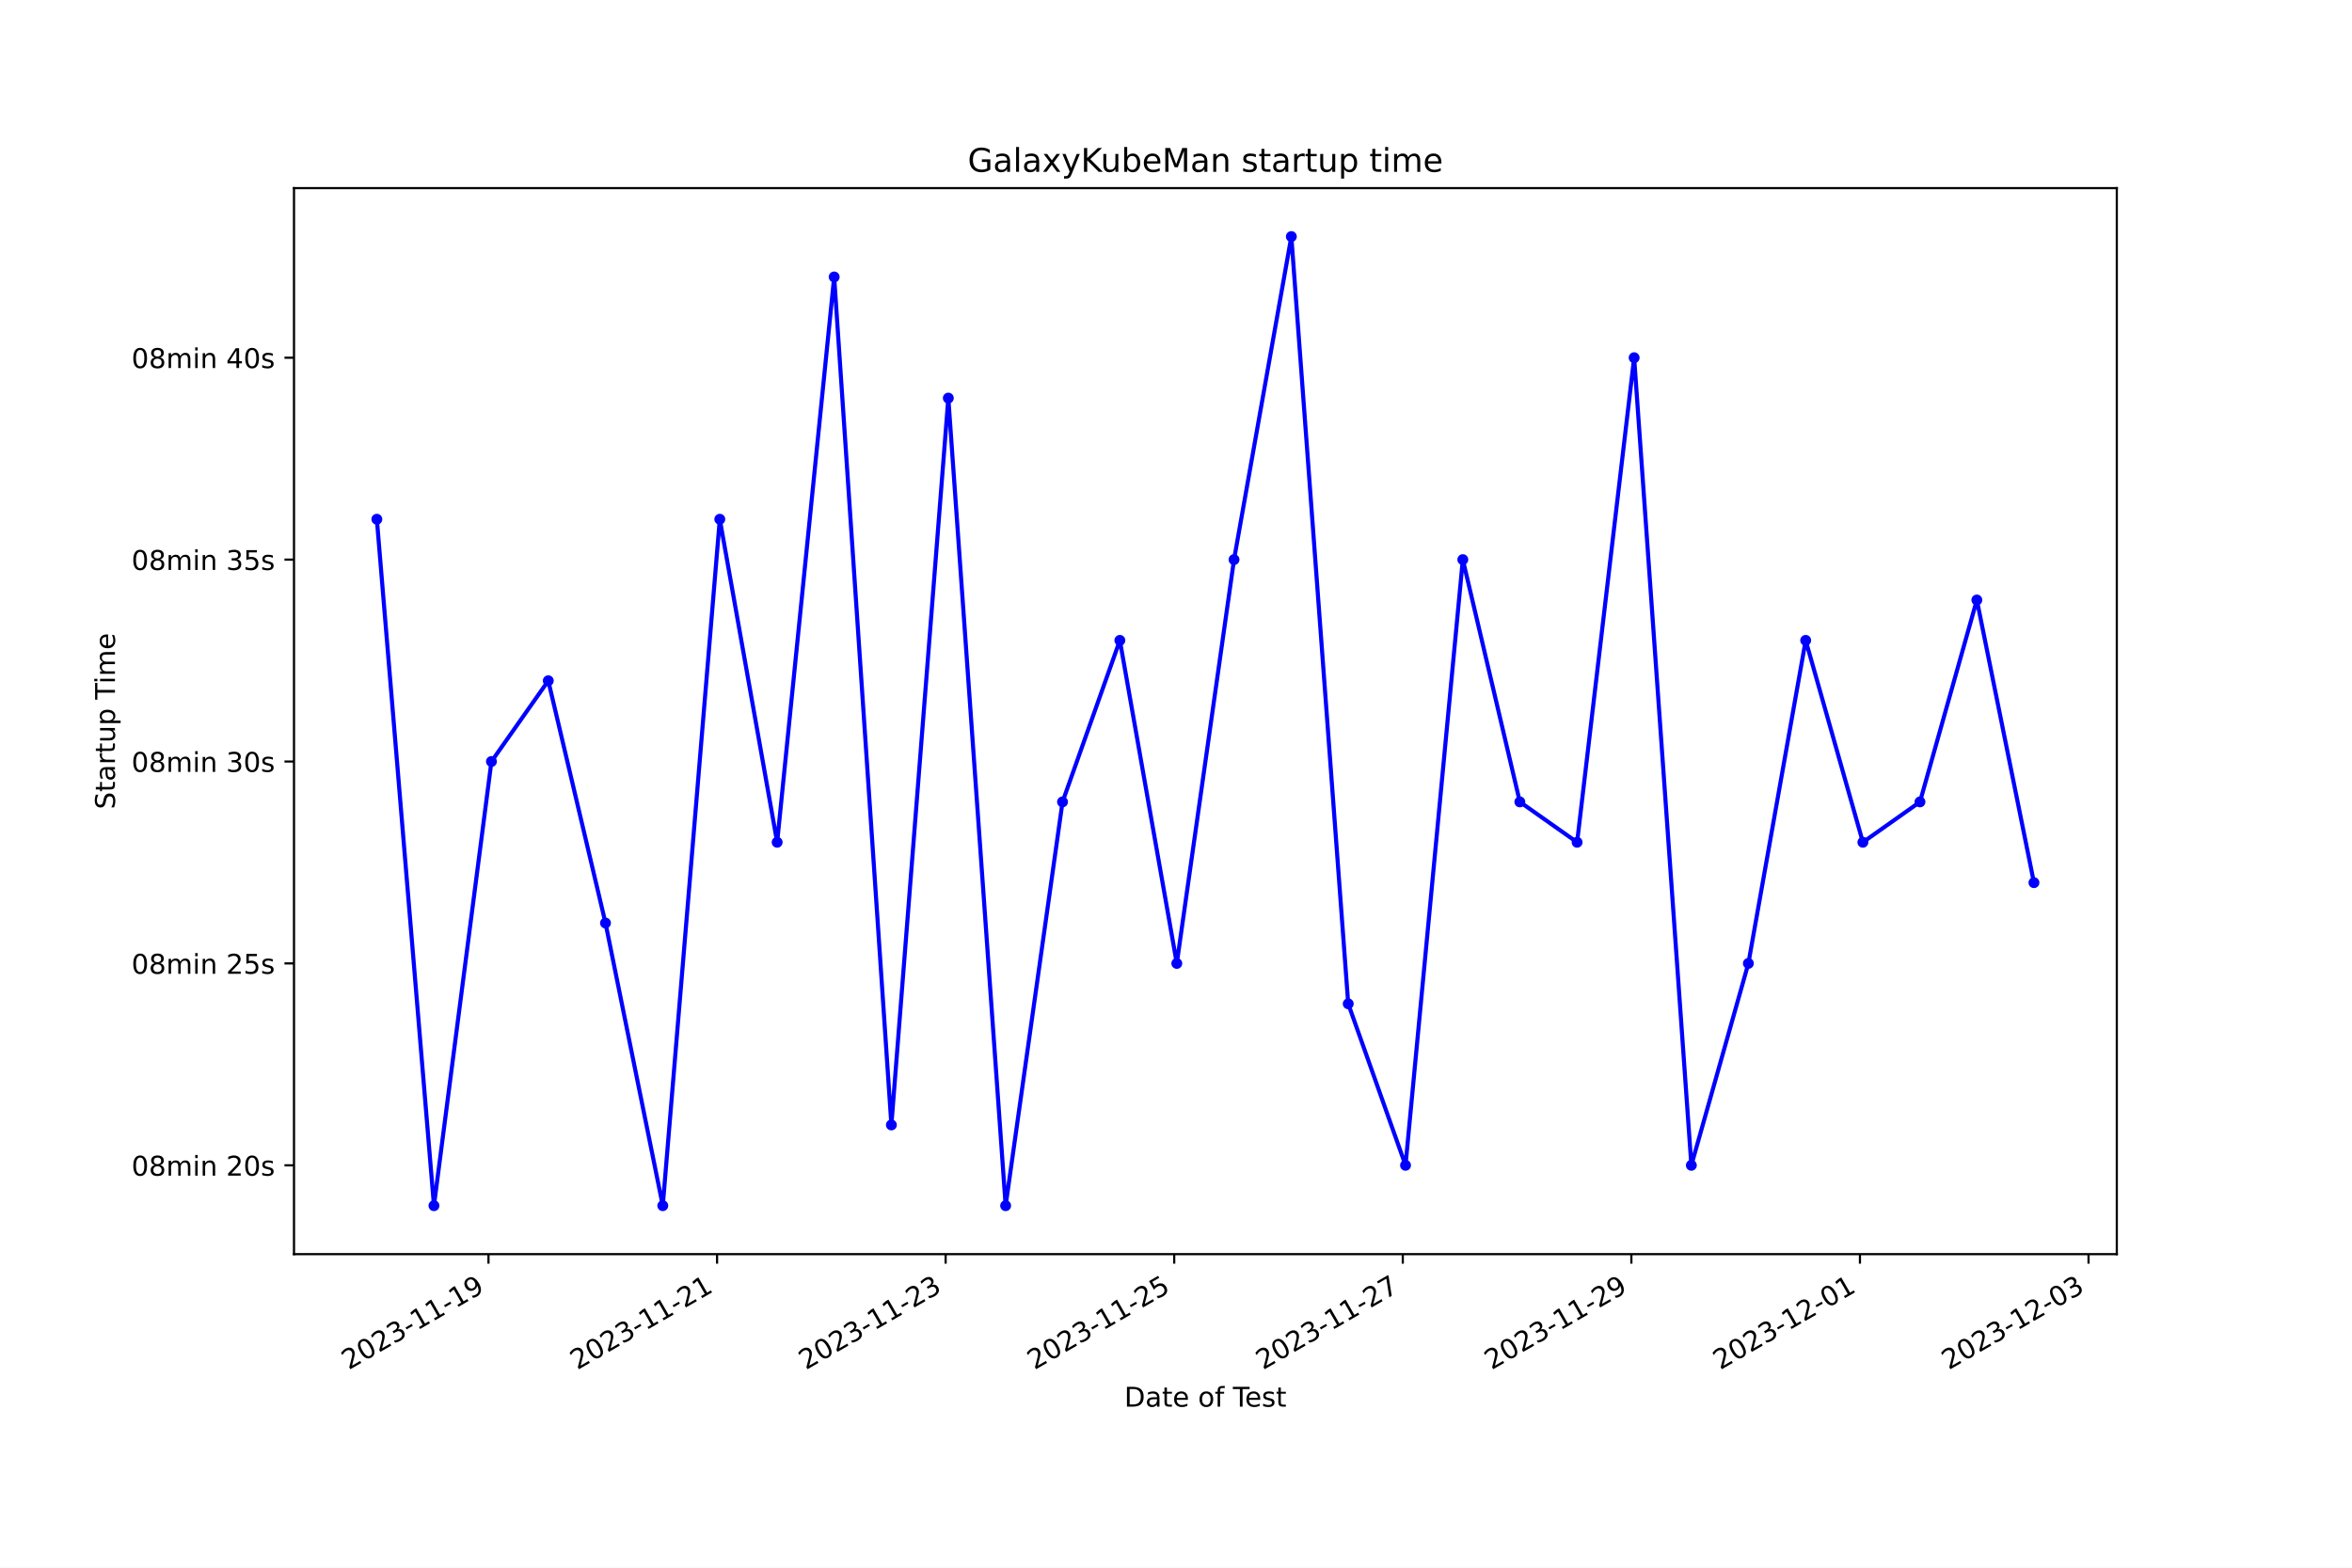
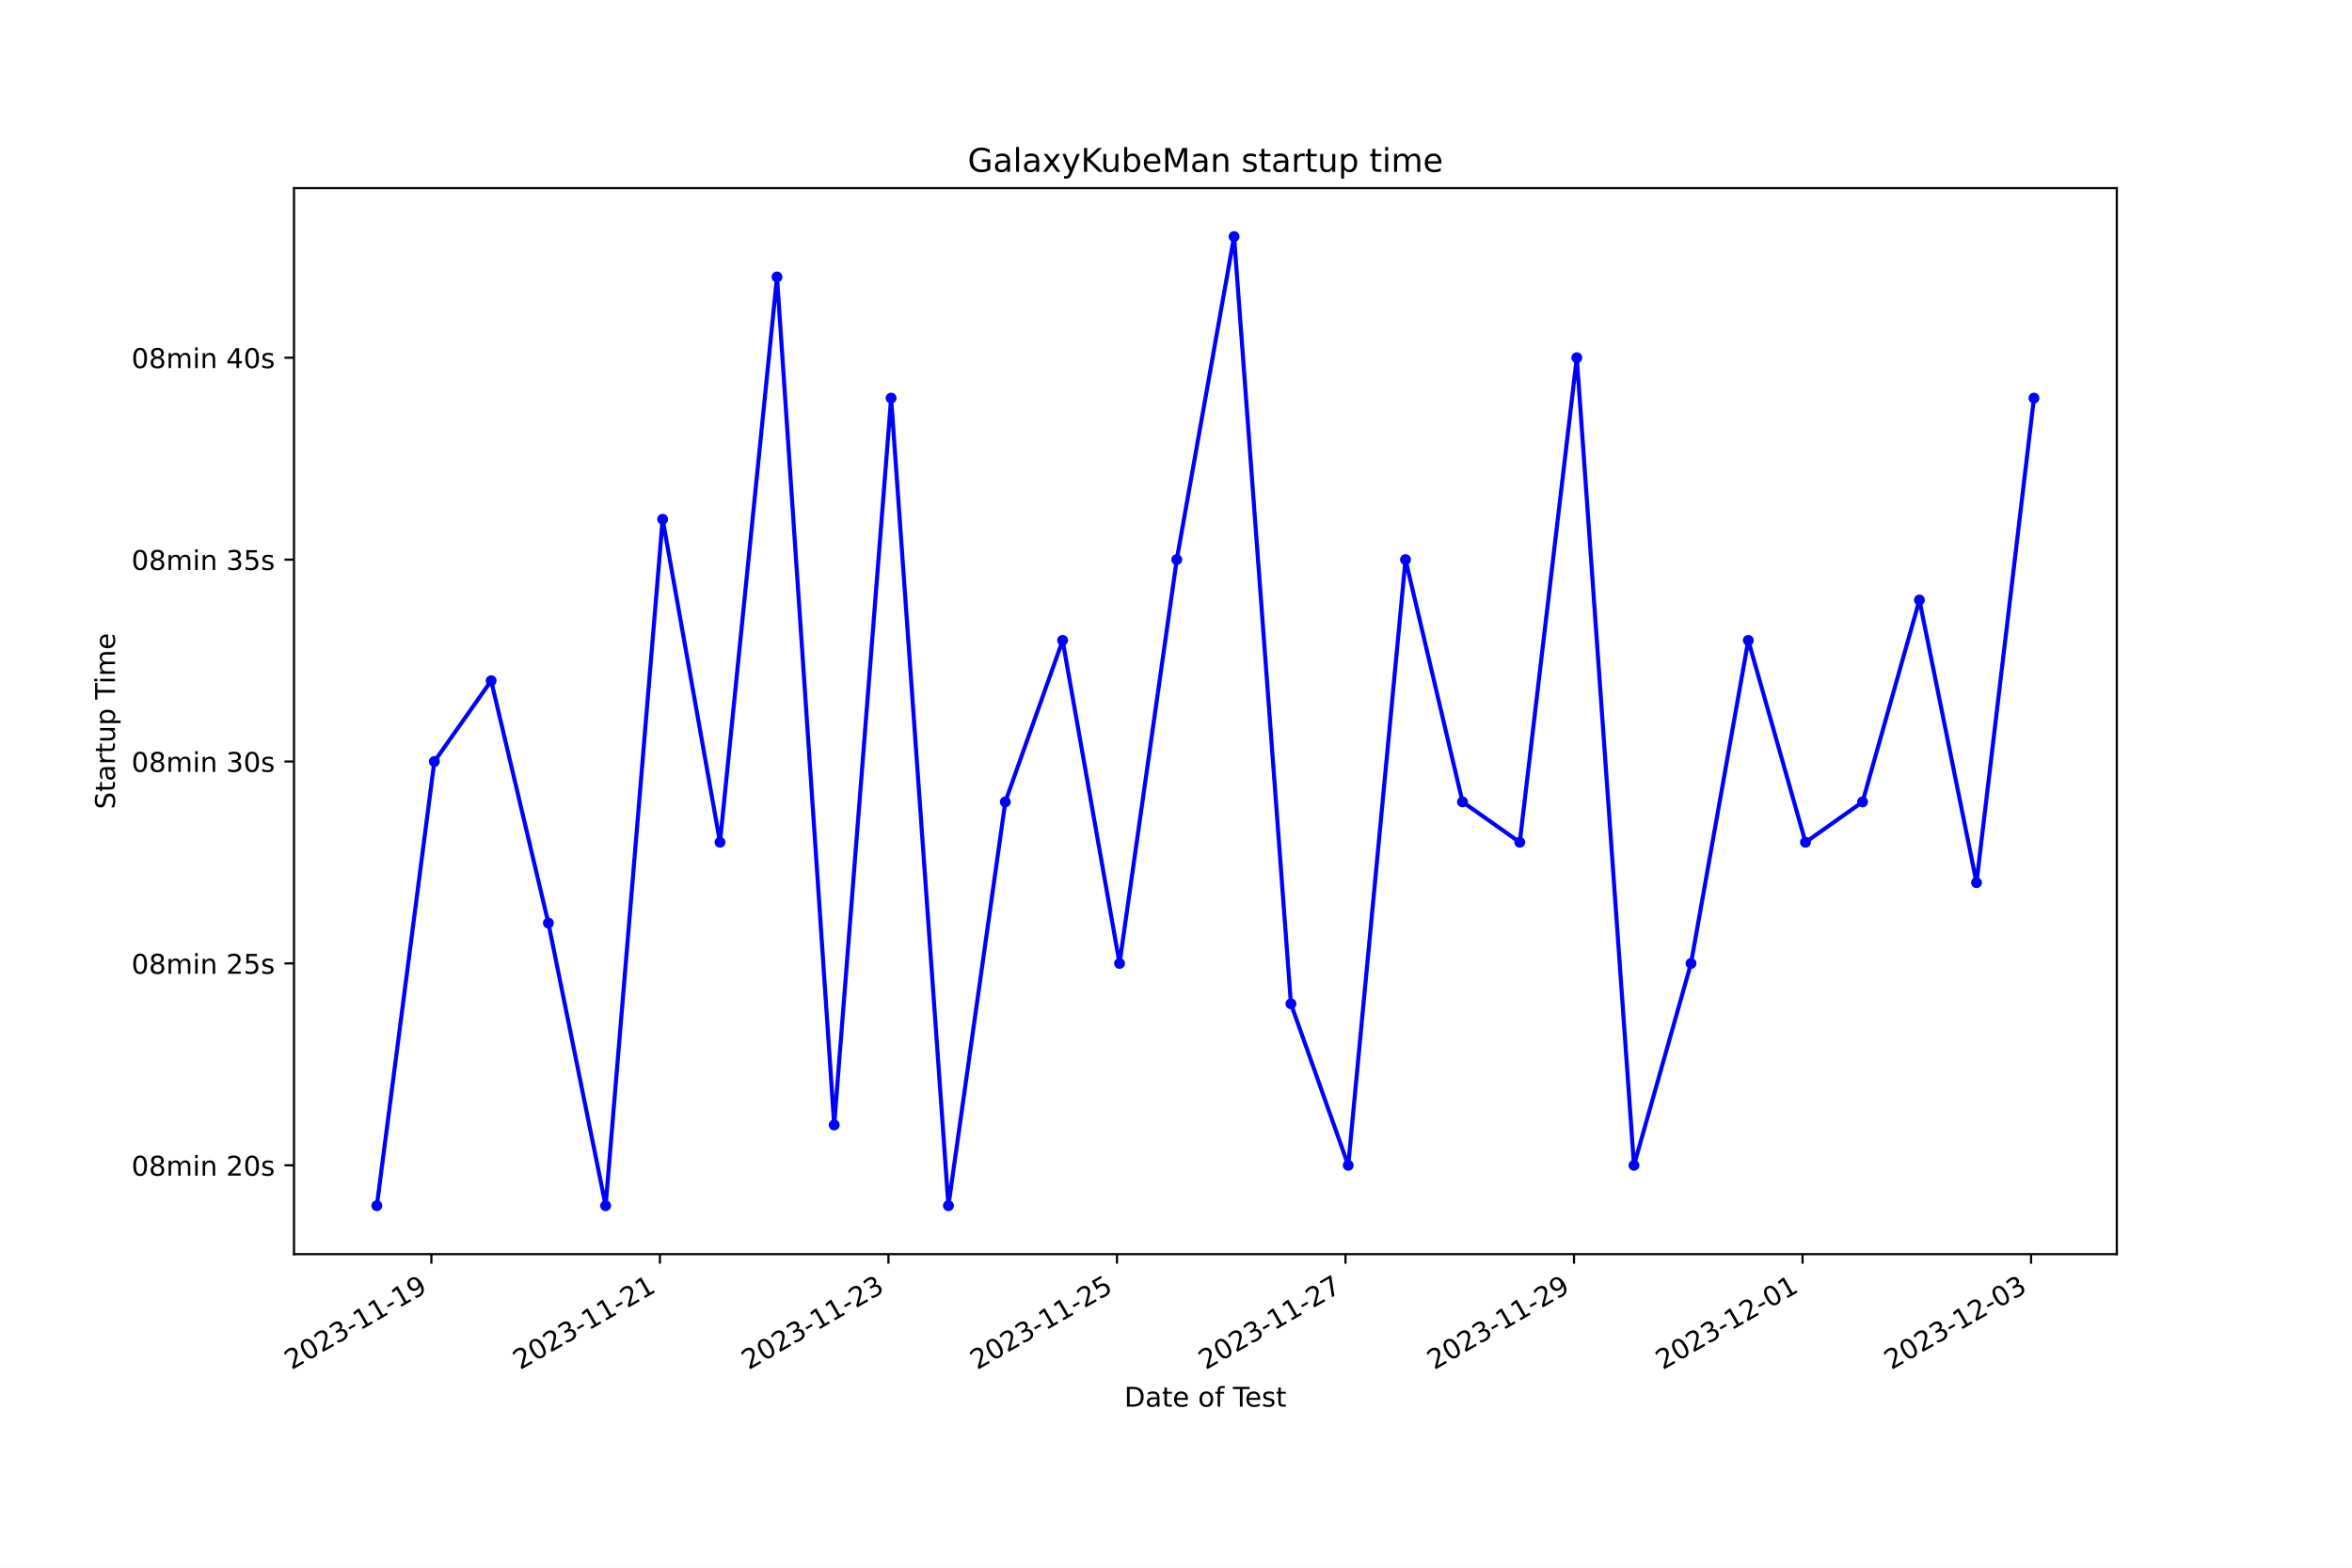
<svg xmlns="http://www.w3.org/2000/svg" xmlns:xlink="http://www.w3.org/1999/xlink" width="864pt" height="576pt" viewBox="0 0 864 576" version="1.1">
  <defs>
    <style type="text/css">*{stroke-linejoin: round; stroke-linecap: butt}</style>
  </defs>
  <g id="figure_1">
    <g id="patch_1">
      <path d="M 0 576  L 864 576  L 864 0  L 0 0  z " style="fill: #ffffff" />
    </g>
    <g id="axes_1">
      <g id="patch_2">
        <path d="M 108 460.8  L 777.6 460.8  L 777.6 69.12  L 108 69.12  z " style="fill: #ffffff" />
      </g>
      <g id="matplotlib.axis_1">
        <g id="xtick_1">
          <g id="line2d_1">
            <defs>
-               <path id="m1c36abc8be" d="M 0 0  L 0 3.5  " style="stroke: #000000; stroke-width: 0.8" />
+               <path id="md14a2c8a5a" d="M 0 0  L 0 3.5  " style="stroke: #000000; stroke-width: 0.8" />
            </defs>
            <g>
-               <use xlink:href="#m1c36abc8be" x="179.442" y="460.8" style="stroke: #000000; stroke-width: 0.8" />
+               <use xlink:href="#md14a2c8a5a" x="158.464" y="460.8" style="stroke: #000000; stroke-width: 0.8" />
            </g>
          </g>
          <g id="text_1">
-             <g transform="translate(128.073 503.4383) rotate(-30) scale(0.1 -0.1)">
+             <g transform="translate(107.0943 503.4383) rotate(-30) scale(0.1 -0.1)">
              <defs>
                <path id="DejaVuSans-32" d="M 1228 531  L 3431 531  L 3431 0  L 469 0  L 469 531  Q 828 903 1448 1529  Q 2069 2156 2228 2338  Q 2531 2678 2651 2914  Q 2772 3150 2772 3378  Q 2772 3750 2511 3984  Q 2250 4219 1831 4219  Q 1534 4219 1204 4116  Q 875 4013 500 3803  L 500 4441  Q 881 4594 1212 4672  Q 1544 4750 1819 4750  Q 2544 4750 2975 4387  Q 3406 4025 3406 3419  Q 3406 3131 3298 2873  Q 3191 2616 2906 2266  Q 2828 2175 2409 1742  Q 1991 1309 1228 531  z " transform="scale(0.015625)" />
                <path id="DejaVuSans-30" d="M 2034 4250  Q 1547 4250 1301 3770  Q 1056 3291 1056 2328  Q 1056 1369 1301 889  Q 1547 409 2034 409  Q 2525 409 2770 889  Q 3016 1369 3016 2328  Q 3016 3291 2770 3770  Q 2525 4250 2034 4250  z M 2034 4750  Q 2819 4750 3233 4129  Q 3647 3509 3647 2328  Q 3647 1150 3233 529  Q 2819 -91 2034 -91  Q 1250 -91 836 529  Q 422 1150 422 2328  Q 422 3509 836 4129  Q 1250 4750 2034 4750  z " transform="scale(0.015625)" />
                <path id="DejaVuSans-33" d="M 2597 2516  Q 3050 2419 3304 2112  Q 3559 1806 3559 1356  Q 3559 666 3084 287  Q 2609 -91 1734 -91  Q 1441 -91 1130 -33  Q 819 25 488 141  L 488 750  Q 750 597 1062 519  Q 1375 441 1716 441  Q 2309 441 2620 675  Q 2931 909 2931 1356  Q 2931 1769 2642 2001  Q 2353 2234 1838 2234  L 1294 2234  L 1294 2753  L 1863 2753  Q 2328 2753 2575 2939  Q 2822 3125 2822 3475  Q 2822 3834 2567 4026  Q 2313 4219 1838 4219  Q 1578 4219 1281 4162  Q 984 4106 628 3988  L 628 4550  Q 988 4650 1302 4700  Q 1616 4750 1894 4750  Q 2613 4750 3031 4423  Q 3450 4097 3450 3541  Q 3450 3153 3228 2886  Q 3006 2619 2597 2516  z " transform="scale(0.015625)" />
                <path id="DejaVuSans-2d" d="M 313 2009  L 1997 2009  L 1997 1497  L 313 1497  L 313 2009  z " transform="scale(0.015625)" />
                <path id="DejaVuSans-31" d="M 794 531  L 1825 531  L 1825 4091  L 703 3866  L 703 4441  L 1819 4666  L 2450 4666  L 2450 531  L 3481 531  L 3481 0  L 794 0  L 794 531  z " transform="scale(0.015625)" />
                <path id="DejaVuSans-39" d="M 703 97  L 703 672  Q 941 559 1184 500  Q 1428 441 1663 441  Q 2288 441 2617 861  Q 2947 1281 2994 2138  Q 2813 1869 2534 1725  Q 2256 1581 1919 1581  Q 1219 1581 811 2004  Q 403 2428 403 3163  Q 403 3881 828 4315  Q 1253 4750 1959 4750  Q 2769 4750 3195 4129  Q 3622 3509 3622 2328  Q 3622 1225 3098 567  Q 2575 -91 1691 -91  Q 1453 -91 1209 -44  Q 966 3 703 97  z M 1959 2075  Q 2384 2075 2632 2365  Q 2881 2656 2881 3163  Q 2881 3666 2632 3958  Q 2384 4250 1959 4250  Q 1534 4250 1286 3958  Q 1038 3666 1038 3163  Q 1038 2656 1286 2365  Q 1534 2075 1959 2075  z " transform="scale(0.015625)" />
              </defs>
              <use xlink:href="#DejaVuSans-32" />
              <use xlink:href="#DejaVuSans-30" x="63.623" />
              <use xlink:href="#DejaVuSans-32" x="127.246" />
              <use xlink:href="#DejaVuSans-33" x="190.869" />
              <use xlink:href="#DejaVuSans-2d" x="254.492" />
              <use xlink:href="#DejaVuSans-31" x="290.576" />
              <use xlink:href="#DejaVuSans-31" x="354.199" />
              <use xlink:href="#DejaVuSans-2d" x="417.822" />
              <use xlink:href="#DejaVuSans-31" x="453.906" />
              <use xlink:href="#DejaVuSans-39" x="517.529" />
            </g>
          </g>
        </g>
        <g id="xtick_2">
          <g id="line2d_2">
            <g>
-               <use xlink:href="#m1c36abc8be" x="263.41" y="460.8" style="stroke: #000000; stroke-width: 0.8" />
+               <use xlink:href="#md14a2c8a5a" x="242.413" y="460.8" style="stroke: #000000; stroke-width: 0.8" />
            </g>
          </g>
          <g id="text_2">
-             <g transform="translate(212.0404 503.4383) rotate(-30) scale(0.1 -0.1)">
+             <g transform="translate(191.0437 503.4383) rotate(-30) scale(0.1 -0.1)">
              <use xlink:href="#DejaVuSans-32" />
              <use xlink:href="#DejaVuSans-30" x="63.623" />
              <use xlink:href="#DejaVuSans-32" x="127.246" />
              <use xlink:href="#DejaVuSans-33" x="190.869" />
              <use xlink:href="#DejaVuSans-2d" x="254.492" />
              <use xlink:href="#DejaVuSans-31" x="290.576" />
              <use xlink:href="#DejaVuSans-31" x="354.199" />
              <use xlink:href="#DejaVuSans-2d" x="417.822" />
              <use xlink:href="#DejaVuSans-32" x="453.906" />
              <use xlink:href="#DejaVuSans-31" x="517.529" />
            </g>
          </g>
        </g>
        <g id="xtick_3">
          <g id="line2d_3">
            <g>
-               <use xlink:href="#m1c36abc8be" x="347.377" y="460.8" style="stroke: #000000; stroke-width: 0.8" />
+               <use xlink:href="#md14a2c8a5a" x="326.363" y="460.8" style="stroke: #000000; stroke-width: 0.8" />
            </g>
          </g>
          <g id="text_3">
-             <g transform="translate(296.0079 503.4383) rotate(-30) scale(0.1 -0.1)">
+             <g transform="translate(274.9932 503.4383) rotate(-30) scale(0.1 -0.1)">
              <use xlink:href="#DejaVuSans-32" />
              <use xlink:href="#DejaVuSans-30" x="63.623" />
              <use xlink:href="#DejaVuSans-32" x="127.246" />
              <use xlink:href="#DejaVuSans-33" x="190.869" />
              <use xlink:href="#DejaVuSans-2d" x="254.492" />
              <use xlink:href="#DejaVuSans-31" x="290.576" />
              <use xlink:href="#DejaVuSans-31" x="354.199" />
              <use xlink:href="#DejaVuSans-2d" x="417.822" />
              <use xlink:href="#DejaVuSans-32" x="453.906" />
              <use xlink:href="#DejaVuSans-33" x="517.529" />
            </g>
          </g>
        </g>
        <g id="xtick_4">
          <g id="line2d_4">
            <g>
-               <use xlink:href="#m1c36abc8be" x="431.345" y="460.8" style="stroke: #000000; stroke-width: 0.8" />
+               <use xlink:href="#md14a2c8a5a" x="410.312" y="460.8" style="stroke: #000000; stroke-width: 0.8" />
            </g>
          </g>
          <g id="text_4">
-             <g transform="translate(379.9754 503.4383) rotate(-30) scale(0.1 -0.1)">
+             <g transform="translate(358.9426 503.4383) rotate(-30) scale(0.1 -0.1)">
              <defs>
                <path id="DejaVuSans-35" d="M 691 4666  L 3169 4666  L 3169 4134  L 1269 4134  L 1269 2991  Q 1406 3038 1543 3061  Q 1681 3084 1819 3084  Q 2600 3084 3056 2656  Q 3513 2228 3513 1497  Q 3513 744 3044 326  Q 2575 -91 1722 -91  Q 1428 -91 1123 -41  Q 819 9 494 109  L 494 744  Q 775 591 1075 516  Q 1375 441 1709 441  Q 2250 441 2565 725  Q 2881 1009 2881 1497  Q 2881 1984 2565 2268  Q 2250 2553 1709 2553  Q 1456 2553 1204 2497  Q 953 2441 691 2322  L 691 4666  z " transform="scale(0.015625)" />
              </defs>
              <use xlink:href="#DejaVuSans-32" />
              <use xlink:href="#DejaVuSans-30" x="63.623" />
              <use xlink:href="#DejaVuSans-32" x="127.246" />
              <use xlink:href="#DejaVuSans-33" x="190.869" />
              <use xlink:href="#DejaVuSans-2d" x="254.492" />
              <use xlink:href="#DejaVuSans-31" x="290.576" />
              <use xlink:href="#DejaVuSans-31" x="354.199" />
              <use xlink:href="#DejaVuSans-2d" x="417.822" />
              <use xlink:href="#DejaVuSans-32" x="453.906" />
              <use xlink:href="#DejaVuSans-35" x="517.529" />
            </g>
          </g>
        </g>
        <g id="xtick_5">
          <g id="line2d_5">
            <g>
-               <use xlink:href="#m1c36abc8be" x="515.312" y="460.8" style="stroke: #000000; stroke-width: 0.8" />
+               <use xlink:href="#md14a2c8a5a" x="494.262" y="460.8" style="stroke: #000000; stroke-width: 0.8" />
            </g>
          </g>
          <g id="text_5">
-             <g transform="translate(463.9429 503.4383) rotate(-30) scale(0.1 -0.1)">
+             <g transform="translate(442.8921 503.4383) rotate(-30) scale(0.1 -0.1)">
              <defs>
                <path id="DejaVuSans-37" d="M 525 4666  L 3525 4666  L 3525 4397  L 1831 0  L 1172 0  L 2766 4134  L 525 4134  L 525 4666  z " transform="scale(0.015625)" />
              </defs>
              <use xlink:href="#DejaVuSans-32" />
              <use xlink:href="#DejaVuSans-30" x="63.623" />
              <use xlink:href="#DejaVuSans-32" x="127.246" />
              <use xlink:href="#DejaVuSans-33" x="190.869" />
              <use xlink:href="#DejaVuSans-2d" x="254.492" />
              <use xlink:href="#DejaVuSans-31" x="290.576" />
              <use xlink:href="#DejaVuSans-31" x="354.199" />
              <use xlink:href="#DejaVuSans-2d" x="417.822" />
              <use xlink:href="#DejaVuSans-32" x="453.906" />
              <use xlink:href="#DejaVuSans-37" x="517.529" />
            </g>
          </g>
        </g>
        <g id="xtick_6">
          <g id="line2d_6">
            <g>
-               <use xlink:href="#m1c36abc8be" x="599.28" y="460.8" style="stroke: #000000; stroke-width: 0.8" />
+               <use xlink:href="#md14a2c8a5a" x="578.211" y="460.8" style="stroke: #000000; stroke-width: 0.8" />
            </g>
          </g>
          <g id="text_6">
-             <g transform="translate(547.9104 503.4383) rotate(-30) scale(0.1 -0.1)">
+             <g transform="translate(526.8415 503.4383) rotate(-30) scale(0.1 -0.1)">
              <use xlink:href="#DejaVuSans-32" />
              <use xlink:href="#DejaVuSans-30" x="63.623" />
              <use xlink:href="#DejaVuSans-32" x="127.246" />
              <use xlink:href="#DejaVuSans-33" x="190.869" />
              <use xlink:href="#DejaVuSans-2d" x="254.492" />
              <use xlink:href="#DejaVuSans-31" x="290.576" />
              <use xlink:href="#DejaVuSans-31" x="354.199" />
              <use xlink:href="#DejaVuSans-2d" x="417.822" />
              <use xlink:href="#DejaVuSans-32" x="453.906" />
              <use xlink:href="#DejaVuSans-39" x="517.529" />
            </g>
          </g>
        </g>
        <g id="xtick_7">
          <g id="line2d_7">
            <g>
-               <use xlink:href="#m1c36abc8be" x="683.247" y="460.8" style="stroke: #000000; stroke-width: 0.8" />
+               <use xlink:href="#md14a2c8a5a" x="662.16" y="460.8" style="stroke: #000000; stroke-width: 0.8" />
            </g>
          </g>
          <g id="text_7">
-             <g transform="translate(631.8778 503.4383) rotate(-30) scale(0.1 -0.1)">
+             <g transform="translate(610.791 503.4383) rotate(-30) scale(0.1 -0.1)">
              <use xlink:href="#DejaVuSans-32" />
              <use xlink:href="#DejaVuSans-30" x="63.623" />
              <use xlink:href="#DejaVuSans-32" x="127.246" />
              <use xlink:href="#DejaVuSans-33" x="190.869" />
              <use xlink:href="#DejaVuSans-2d" x="254.492" />
              <use xlink:href="#DejaVuSans-31" x="290.576" />
              <use xlink:href="#DejaVuSans-32" x="354.199" />
              <use xlink:href="#DejaVuSans-2d" x="417.822" />
              <use xlink:href="#DejaVuSans-30" x="453.906" />
              <use xlink:href="#DejaVuSans-31" x="517.529" />
            </g>
          </g>
        </g>
        <g id="xtick_8">
          <g id="line2d_8">
            <g>
-               <use xlink:href="#m1c36abc8be" x="767.215" y="460.8" style="stroke: #000000; stroke-width: 0.8" />
+               <use xlink:href="#md14a2c8a5a" x="746.11" y="460.8" style="stroke: #000000; stroke-width: 0.8" />
            </g>
          </g>
          <g id="text_8">
-             <g transform="translate(715.8453 503.4383) rotate(-30) scale(0.1 -0.1)">
+             <g transform="translate(694.7404 503.4383) rotate(-30) scale(0.1 -0.1)">
              <use xlink:href="#DejaVuSans-32" />
              <use xlink:href="#DejaVuSans-30" x="63.623" />
              <use xlink:href="#DejaVuSans-32" x="127.246" />
              <use xlink:href="#DejaVuSans-33" x="190.869" />
              <use xlink:href="#DejaVuSans-2d" x="254.492" />
              <use xlink:href="#DejaVuSans-31" x="290.576" />
              <use xlink:href="#DejaVuSans-32" x="354.199" />
              <use xlink:href="#DejaVuSans-2d" x="417.822" />
              <use xlink:href="#DejaVuSans-30" x="453.906" />
              <use xlink:href="#DejaVuSans-33" x="517.529" />
            </g>
          </g>
        </g>
        <g id="text_9">
          <g transform="translate(413.0063 516.8378) scale(0.1 -0.1)">
            <defs>
              <path id="DejaVuSans-44" d="M 1259 4147  L 1259 519  L 2022 519  Q 2988 519 3436 956  Q 3884 1394 3884 2338  Q 3884 3275 3436 3711  Q 2988 4147 2022 4147  L 1259 4147  z M 628 4666  L 1925 4666  Q 3281 4666 3915 4102  Q 4550 3538 4550 2338  Q 4550 1131 3912 565  Q 3275 0 1925 0  L 628 0  L 628 4666  z " transform="scale(0.015625)" />
              <path id="DejaVuSans-61" d="M 2194 1759  Q 1497 1759 1228 1600  Q 959 1441 959 1056  Q 959 750 1161 570  Q 1363 391 1709 391  Q 2188 391 2477 730  Q 2766 1069 2766 1631  L 2766 1759  L 2194 1759  z M 3341 1997  L 3341 0  L 2766 0  L 2766 531  Q 2569 213 2275 61  Q 1981 -91 1556 -91  Q 1019 -91 701 211  Q 384 513 384 1019  Q 384 1609 779 1909  Q 1175 2209 1959 2209  L 2766 2209  L 2766 2266  Q 2766 2663 2505 2880  Q 2244 3097 1772 3097  Q 1472 3097 1187 3025  Q 903 2953 641 2809  L 641 3341  Q 956 3463 1253 3523  Q 1550 3584 1831 3584  Q 2591 3584 2966 3190  Q 3341 2797 3341 1997  z " transform="scale(0.015625)" />
              <path id="DejaVuSans-74" d="M 1172 4494  L 1172 3500  L 2356 3500  L 2356 3053  L 1172 3053  L 1172 1153  Q 1172 725 1289 603  Q 1406 481 1766 481  L 2356 481  L 2356 0  L 1766 0  Q 1100 0 847 248  Q 594 497 594 1153  L 594 3053  L 172 3053  L 172 3500  L 594 3500  L 594 4494  L 1172 4494  z " transform="scale(0.015625)" />
              <path id="DejaVuSans-65" d="M 3597 1894  L 3597 1613  L 953 1613  Q 991 1019 1311 708  Q 1631 397 2203 397  Q 2534 397 2845 478  Q 3156 559 3463 722  L 3463 178  Q 3153 47 2828 -22  Q 2503 -91 2169 -91  Q 1331 -91 842 396  Q 353 884 353 1716  Q 353 2575 817 3079  Q 1281 3584 2069 3584  Q 2775 3584 3186 3129  Q 3597 2675 3597 1894  z M 3022 2063  Q 3016 2534 2758 2815  Q 2500 3097 2075 3097  Q 1594 3097 1305 2825  Q 1016 2553 972 2059  L 3022 2063  z " transform="scale(0.015625)" />
              <path id="DejaVuSans-20" transform="scale(0.015625)" />
              <path id="DejaVuSans-6f" d="M 1959 3097  Q 1497 3097 1228 2736  Q 959 2375 959 1747  Q 959 1119 1226 758  Q 1494 397 1959 397  Q 2419 397 2687 759  Q 2956 1122 2956 1747  Q 2956 2369 2687 2733  Q 2419 3097 1959 3097  z M 1959 3584  Q 2709 3584 3137 3096  Q 3566 2609 3566 1747  Q 3566 888 3137 398  Q 2709 -91 1959 -91  Q 1206 -91 779 398  Q 353 888 353 1747  Q 353 2609 779 3096  Q 1206 3584 1959 3584  z " transform="scale(0.015625)" />
              <path id="DejaVuSans-66" d="M 2375 4863  L 2375 4384  L 1825 4384  Q 1516 4384 1395 4259  Q 1275 4134 1275 3809  L 1275 3500  L 2222 3500  L 2222 3053  L 1275 3053  L 1275 0  L 697 0  L 697 3053  L 147 3053  L 147 3500  L 697 3500  L 697 3744  Q 697 4328 969 4595  Q 1241 4863 1831 4863  L 2375 4863  z " transform="scale(0.015625)" />
              <path id="DejaVuSans-54" d="M -19 4666  L 3928 4666  L 3928 4134  L 2272 4134  L 2272 0  L 1638 0  L 1638 4134  L -19 4134  L -19 4666  z " transform="scale(0.015625)" />
              <path id="DejaVuSans-73" d="M 2834 3397  L 2834 2853  Q 2591 2978 2328 3040  Q 2066 3103 1784 3103  Q 1356 3103 1142 2972  Q 928 2841 928 2578  Q 928 2378 1081 2264  Q 1234 2150 1697 2047  L 1894 2003  Q 2506 1872 2764 1633  Q 3022 1394 3022 966  Q 3022 478 2636 193  Q 2250 -91 1575 -91  Q 1294 -91 989 -36  Q 684 19 347 128  L 347 722  Q 666 556 975 473  Q 1284 391 1588 391  Q 1994 391 2212 530  Q 2431 669 2431 922  Q 2431 1156 2273 1281  Q 2116 1406 1581 1522  L 1381 1569  Q 847 1681 609 1914  Q 372 2147 372 2553  Q 372 3047 722 3315  Q 1072 3584 1716 3584  Q 2034 3584 2315 3537  Q 2597 3491 2834 3397  z " transform="scale(0.015625)" />
            </defs>
            <use xlink:href="#DejaVuSans-44" />
            <use xlink:href="#DejaVuSans-61" x="77.002" />
            <use xlink:href="#DejaVuSans-74" x="138.281" />
            <use xlink:href="#DejaVuSans-65" x="177.49" />
            <use xlink:href="#DejaVuSans-20" x="239.014" />
            <use xlink:href="#DejaVuSans-6f" x="270.801" />
            <use xlink:href="#DejaVuSans-66" x="331.982" />
            <use xlink:href="#DejaVuSans-20" x="367.188" />
            <use xlink:href="#DejaVuSans-54" x="398.975" />
            <use xlink:href="#DejaVuSans-65" x="443.059" />
            <use xlink:href="#DejaVuSans-73" x="504.582" />
            <use xlink:href="#DejaVuSans-74" x="556.682" />
          </g>
        </g>
      </g>
      <g id="matplotlib.axis_2">
        <g id="ytick_1">
          <g id="line2d_9">
            <defs>
-               <path id="m9e7f55a0f9" d="M 0 0  L -3.5 0  " style="stroke: #000000; stroke-width: 0.8" />
+               <path id="m2c3b2ec488" d="M 0 0  L -3.5 0  " style="stroke: #000000; stroke-width: 0.8" />
            </defs>
            <g>
-               <use xlink:href="#m9e7f55a0f9" x="108" y="428.16" style="stroke: #000000; stroke-width: 0.8" />
+               <use xlink:href="#m2c3b2ec488" x="108" y="428.16" style="stroke: #000000; stroke-width: 0.8" />
            </g>
          </g>
          <g id="text_10">
            <g transform="translate(48.30625 431.9592) scale(0.1 -0.1)">
              <defs>
                <path id="DejaVuSans-38" d="M 2034 2216  Q 1584 2216 1326 1975  Q 1069 1734 1069 1313  Q 1069 891 1326 650  Q 1584 409 2034 409  Q 2484 409 2743 651  Q 3003 894 3003 1313  Q 3003 1734 2745 1975  Q 2488 2216 2034 2216  z M 1403 2484  Q 997 2584 770 2862  Q 544 3141 544 3541  Q 544 4100 942 4425  Q 1341 4750 2034 4750  Q 2731 4750 3128 4425  Q 3525 4100 3525 3541  Q 3525 3141 3298 2862  Q 3072 2584 2669 2484  Q 3125 2378 3379 2068  Q 3634 1759 3634 1313  Q 3634 634 3220 271  Q 2806 -91 2034 -91  Q 1263 -91 848 271  Q 434 634 434 1313  Q 434 1759 690 2068  Q 947 2378 1403 2484  z M 1172 3481  Q 1172 3119 1398 2916  Q 1625 2713 2034 2713  Q 2441 2713 2670 2916  Q 2900 3119 2900 3481  Q 2900 3844 2670 4047  Q 2441 4250 2034 4250  Q 1625 4250 1398 4047  Q 1172 3844 1172 3481  z " transform="scale(0.015625)" />
                <path id="DejaVuSans-6d" d="M 3328 2828  Q 3544 3216 3844 3400  Q 4144 3584 4550 3584  Q 5097 3584 5394 3201  Q 5691 2819 5691 2113  L 5691 0  L 5113 0  L 5113 2094  Q 5113 2597 4934 2840  Q 4756 3084 4391 3084  Q 3944 3084 3684 2787  Q 3425 2491 3425 1978  L 3425 0  L 2847 0  L 2847 2094  Q 2847 2600 2669 2842  Q 2491 3084 2119 3084  Q 1678 3084 1418 2786  Q 1159 2488 1159 1978  L 1159 0  L 581 0  L 581 3500  L 1159 3500  L 1159 2956  Q 1356 3278 1631 3431  Q 1906 3584 2284 3584  Q 2666 3584 2933 3390  Q 3200 3197 3328 2828  z " transform="scale(0.015625)" />
                <path id="DejaVuSans-69" d="M 603 3500  L 1178 3500  L 1178 0  L 603 0  L 603 3500  z M 603 4863  L 1178 4863  L 1178 4134  L 603 4134  L 603 4863  z " transform="scale(0.015625)" />
                <path id="DejaVuSans-6e" d="M 3513 2113  L 3513 0  L 2938 0  L 2938 2094  Q 2938 2591 2744 2837  Q 2550 3084 2163 3084  Q 1697 3084 1428 2787  Q 1159 2491 1159 1978  L 1159 0  L 581 0  L 581 3500  L 1159 3500  L 1159 2956  Q 1366 3272 1645 3428  Q 1925 3584 2291 3584  Q 2894 3584 3203 3211  Q 3513 2838 3513 2113  z " transform="scale(0.015625)" />
              </defs>
              <use xlink:href="#DejaVuSans-30" />
              <use xlink:href="#DejaVuSans-38" x="63.623" />
              <use xlink:href="#DejaVuSans-6d" x="127.246" />
              <use xlink:href="#DejaVuSans-69" x="224.658" />
              <use xlink:href="#DejaVuSans-6e" x="252.441" />
              <use xlink:href="#DejaVuSans-20" x="315.82" />
              <use xlink:href="#DejaVuSans-32" x="347.607" />
              <use xlink:href="#DejaVuSans-30" x="411.23" />
              <use xlink:href="#DejaVuSans-73" x="474.854" />
            </g>
          </g>
        </g>
        <g id="ytick_2">
          <g id="line2d_10">
            <g>
-               <use xlink:href="#m9e7f55a0f9" x="108" y="353.978" style="stroke: #000000; stroke-width: 0.8" />
+               <use xlink:href="#m2c3b2ec488" x="108" y="353.978" style="stroke: #000000; stroke-width: 0.8" />
            </g>
          </g>
          <g id="text_11">
            <g transform="translate(48.30625 357.7774) scale(0.1 -0.1)">
              <use xlink:href="#DejaVuSans-30" />
              <use xlink:href="#DejaVuSans-38" x="63.623" />
              <use xlink:href="#DejaVuSans-6d" x="127.246" />
              <use xlink:href="#DejaVuSans-69" x="224.658" />
              <use xlink:href="#DejaVuSans-6e" x="252.441" />
              <use xlink:href="#DejaVuSans-20" x="315.82" />
              <use xlink:href="#DejaVuSans-32" x="347.607" />
              <use xlink:href="#DejaVuSans-35" x="411.23" />
              <use xlink:href="#DejaVuSans-73" x="474.854" />
            </g>
          </g>
        </g>
        <g id="ytick_3">
          <g id="line2d_11">
            <g>
-               <use xlink:href="#m9e7f55a0f9" x="108" y="279.796" style="stroke: #000000; stroke-width: 0.8" />
+               <use xlink:href="#m2c3b2ec488" x="108" y="279.796" style="stroke: #000000; stroke-width: 0.8" />
            </g>
          </g>
          <g id="text_12">
            <g transform="translate(48.30625 283.5956) scale(0.1 -0.1)">
              <use xlink:href="#DejaVuSans-30" />
              <use xlink:href="#DejaVuSans-38" x="63.623" />
              <use xlink:href="#DejaVuSans-6d" x="127.246" />
              <use xlink:href="#DejaVuSans-69" x="224.658" />
              <use xlink:href="#DejaVuSans-6e" x="252.441" />
              <use xlink:href="#DejaVuSans-20" x="315.82" />
              <use xlink:href="#DejaVuSans-33" x="347.607" />
              <use xlink:href="#DejaVuSans-30" x="411.23" />
              <use xlink:href="#DejaVuSans-73" x="474.854" />
            </g>
          </g>
        </g>
        <g id="ytick_4">
          <g id="line2d_12">
            <g>
-               <use xlink:href="#m9e7f55a0f9" x="108" y="205.615" style="stroke: #000000; stroke-width: 0.8" />
+               <use xlink:href="#m2c3b2ec488" x="108" y="205.615" style="stroke: #000000; stroke-width: 0.8" />
            </g>
          </g>
          <g id="text_13">
            <g transform="translate(48.30625 209.4138) scale(0.1 -0.1)">
              <use xlink:href="#DejaVuSans-30" />
              <use xlink:href="#DejaVuSans-38" x="63.623" />
              <use xlink:href="#DejaVuSans-6d" x="127.246" />
              <use xlink:href="#DejaVuSans-69" x="224.658" />
              <use xlink:href="#DejaVuSans-6e" x="252.441" />
              <use xlink:href="#DejaVuSans-20" x="315.82" />
              <use xlink:href="#DejaVuSans-33" x="347.607" />
              <use xlink:href="#DejaVuSans-35" x="411.23" />
              <use xlink:href="#DejaVuSans-73" x="474.854" />
            </g>
          </g>
        </g>
        <g id="ytick_5">
          <g id="line2d_13">
            <g>
-               <use xlink:href="#m9e7f55a0f9" x="108" y="131.433" style="stroke: #000000; stroke-width: 0.8" />
+               <use xlink:href="#m2c3b2ec488" x="108" y="131.433" style="stroke: #000000; stroke-width: 0.8" />
            </g>
          </g>
          <g id="text_14">
            <g transform="translate(48.30625 135.2319) scale(0.1 -0.1)">
              <defs>
                <path id="DejaVuSans-34" d="M 2419 4116  L 825 1625  L 2419 1625  L 2419 4116  z M 2253 4666  L 3047 4666  L 3047 1625  L 3713 1625  L 3713 1100  L 3047 1100  L 3047 0  L 2419 0  L 2419 1100  L 313 1100  L 313 1709  L 2253 4666  z " transform="scale(0.015625)" />
              </defs>
              <use xlink:href="#DejaVuSans-30" />
              <use xlink:href="#DejaVuSans-38" x="63.623" />
              <use xlink:href="#DejaVuSans-6d" x="127.246" />
              <use xlink:href="#DejaVuSans-69" x="224.658" />
              <use xlink:href="#DejaVuSans-6e" x="252.441" />
              <use xlink:href="#DejaVuSans-20" x="315.82" />
              <use xlink:href="#DejaVuSans-34" x="347.607" />
              <use xlink:href="#DejaVuSans-30" x="411.23" />
              <use xlink:href="#DejaVuSans-73" x="474.854" />
            </g>
          </g>
        </g>
        <g id="text_15">
          <g transform="translate(42.22656 297.3397) rotate(-90) scale(0.1 -0.1)">
            <defs>
              <path id="DejaVuSans-53" d="M 3425 4513  L 3425 3897  Q 3066 4069 2747 4153  Q 2428 4238 2131 4238  Q 1616 4238 1336 4038  Q 1056 3838 1056 3469  Q 1056 3159 1242 3001  Q 1428 2844 1947 2747  L 2328 2669  Q 3034 2534 3370 2195  Q 3706 1856 3706 1288  Q 3706 609 3251 259  Q 2797 -91 1919 -91  Q 1588 -91 1214 -16  Q 841 59 441 206  L 441 856  Q 825 641 1194 531  Q 1563 422 1919 422  Q 2459 422 2753 634  Q 3047 847 3047 1241  Q 3047 1584 2836 1778  Q 2625 1972 2144 2069  L 1759 2144  Q 1053 2284 737 2584  Q 422 2884 422 3419  Q 422 4038 858 4394  Q 1294 4750 2059 4750  Q 2388 4750 2728 4690  Q 3069 4631 3425 4513  z " transform="scale(0.015625)" />
              <path id="DejaVuSans-72" d="M 2631 2963  Q 2534 3019 2420 3045  Q 2306 3072 2169 3072  Q 1681 3072 1420 2755  Q 1159 2438 1159 1844  L 1159 0  L 581 0  L 581 3500  L 1159 3500  L 1159 2956  Q 1341 3275 1631 3429  Q 1922 3584 2338 3584  Q 2397 3584 2469 3576  Q 2541 3569 2628 3553  L 2631 2963  z " transform="scale(0.015625)" />
              <path id="DejaVuSans-75" d="M 544 1381  L 544 3500  L 1119 3500  L 1119 1403  Q 1119 906 1312 657  Q 1506 409 1894 409  Q 2359 409 2629 706  Q 2900 1003 2900 1516  L 2900 3500  L 3475 3500  L 3475 0  L 2900 0  L 2900 538  Q 2691 219 2414 64  Q 2138 -91 1772 -91  Q 1169 -91 856 284  Q 544 659 544 1381  z M 1991 3584  L 1991 3584  z " transform="scale(0.015625)" />
              <path id="DejaVuSans-70" d="M 1159 525  L 1159 -1331  L 581 -1331  L 581 3500  L 1159 3500  L 1159 2969  Q 1341 3281 1617 3432  Q 1894 3584 2278 3584  Q 2916 3584 3314 3078  Q 3713 2572 3713 1747  Q 3713 922 3314 415  Q 2916 -91 2278 -91  Q 1894 -91 1617 61  Q 1341 213 1159 525  z M 3116 1747  Q 3116 2381 2855 2742  Q 2594 3103 2138 3103  Q 1681 3103 1420 2742  Q 1159 2381 1159 1747  Q 1159 1113 1420 752  Q 1681 391 2138 391  Q 2594 391 2855 752  Q 3116 1113 3116 1747  z " transform="scale(0.015625)" />
            </defs>
            <use xlink:href="#DejaVuSans-53" />
            <use xlink:href="#DejaVuSans-74" x="63.477" />
            <use xlink:href="#DejaVuSans-61" x="102.686" />
            <use xlink:href="#DejaVuSans-72" x="163.965" />
            <use xlink:href="#DejaVuSans-74" x="205.078" />
            <use xlink:href="#DejaVuSans-75" x="244.287" />
            <use xlink:href="#DejaVuSans-70" x="307.666" />
            <use xlink:href="#DejaVuSans-20" x="371.143" />
            <use xlink:href="#DejaVuSans-54" x="402.93" />
            <use xlink:href="#DejaVuSans-69" x="460.889" />
            <use xlink:href="#DejaVuSans-6d" x="488.672" />
            <use xlink:href="#DejaVuSans-65" x="586.084" />
          </g>
        </g>
      </g>
      <g id="line2d_14">
-         <path d="M 747.164 324.305  L 726.189 220.451  L 705.295 294.633  L 684.327 309.469  L 663.312 235.287  L 642.261 353.978  L 621.314 428.16  L 600.299 131.433  L 579.346 309.469  L 558.311 294.633  L 537.364 205.615  L 516.318 428.16  L 495.266 368.815  L 474.371 86.924  L 453.315 205.615  L 432.293 353.978  L 411.377 235.287  L 390.317 294.633  L 369.418 442.996  L 348.364 146.269  L 327.448 413.324  L 306.433 101.76  L 285.487 309.469  L 264.414 190.778  L 243.471 442.996  L 222.428 339.142  L 201.408 250.124  L 180.53 279.796  L 159.411 442.996  L 138.436 190.778  " clip-path="url(#p7e248b89e7)" style="fill: none; stroke: #0000ff; stroke-width: 1.5; stroke-linecap: square" />
+         <path d="M 747.164 146.269  L 726.063 324.305  L 705.093 220.451  L 684.203 294.633  L 663.239 309.469  L 642.229 235.287  L 621.183 353.978  L 600.24 428.16  L 579.23 131.433  L 558.281 309.469  L 537.251 294.633  L 516.308 205.615  L 495.267 428.16  L 474.219 368.815  L 453.329 86.924  L 432.278 205.615  L 411.26 353.978  L 390.349 235.287  L 369.293 294.633  L 348.398 442.996  L 327.349 146.269  L 306.438 413.324  L 285.427 101.76  L 264.486 309.469  L 243.417 190.778  L 222.478 442.996  L 201.44 339.142  L 180.425 250.124  L 159.551 279.796  L 138.436 442.996  " clip-path="url(#p0339d4d429)" style="fill: none; stroke: #0000ff; stroke-width: 1.5; stroke-linecap: square" />
        <defs>
-           <path id="m0eb772764d" d="M 0 1.5  C 0.398 1.5 0.779 1.342 1.061 1.061  C 1.342 0.779 1.5 0.398 1.5 0  C 1.5 -0.398 1.342 -0.779 1.061 -1.061  C 0.779 -1.342 0.398 -1.5 0 -1.5  C -0.398 -1.5 -0.779 -1.342 -1.061 -1.061  C -1.342 -0.779 -1.5 -0.398 -1.5 0  C -1.5 0.398 -1.342 0.779 -1.061 1.061  C -0.779 1.342 -0.398 1.5 0 1.5  z " style="stroke: #0000ff" />
+           <path id="m90028e4cc2" d="M 0 1.5  C 0.398 1.5 0.779 1.342 1.061 1.061  C 1.342 0.779 1.5 0.398 1.5 0  C 1.5 -0.398 1.342 -0.779 1.061 -1.061  C 0.779 -1.342 0.398 -1.5 0 -1.5  C -0.398 -1.5 -0.779 -1.342 -1.061 -1.061  C -1.342 -0.779 -1.5 -0.398 -1.5 0  C -1.5 0.398 -1.342 0.779 -1.061 1.061  C -0.779 1.342 -0.398 1.5 0 1.5  z " style="stroke: #0000ff" />
        </defs>
-         <g clip-path="url(#p7e248b89e7)">
-           <use xlink:href="#m0eb772764d" x="747.164" y="324.305" style="fill: #0000ff; stroke: #0000ff" />
-           <use xlink:href="#m0eb772764d" x="726.189" y="220.451" style="fill: #0000ff; stroke: #0000ff" />
-           <use xlink:href="#m0eb772764d" x="705.295" y="294.633" style="fill: #0000ff; stroke: #0000ff" />
-           <use xlink:href="#m0eb772764d" x="684.327" y="309.469" style="fill: #0000ff; stroke: #0000ff" />
-           <use xlink:href="#m0eb772764d" x="663.312" y="235.287" style="fill: #0000ff; stroke: #0000ff" />
-           <use xlink:href="#m0eb772764d" x="642.261" y="353.978" style="fill: #0000ff; stroke: #0000ff" />
-           <use xlink:href="#m0eb772764d" x="621.314" y="428.16" style="fill: #0000ff; stroke: #0000ff" />
-           <use xlink:href="#m0eb772764d" x="600.299" y="131.433" style="fill: #0000ff; stroke: #0000ff" />
-           <use xlink:href="#m0eb772764d" x="579.346" y="309.469" style="fill: #0000ff; stroke: #0000ff" />
-           <use xlink:href="#m0eb772764d" x="558.311" y="294.633" style="fill: #0000ff; stroke: #0000ff" />
-           <use xlink:href="#m0eb772764d" x="537.364" y="205.615" style="fill: #0000ff; stroke: #0000ff" />
-           <use xlink:href="#m0eb772764d" x="516.318" y="428.16" style="fill: #0000ff; stroke: #0000ff" />
-           <use xlink:href="#m0eb772764d" x="495.266" y="368.815" style="fill: #0000ff; stroke: #0000ff" />
-           <use xlink:href="#m0eb772764d" x="474.371" y="86.924" style="fill: #0000ff; stroke: #0000ff" />
-           <use xlink:href="#m0eb772764d" x="453.315" y="205.615" style="fill: #0000ff; stroke: #0000ff" />
-           <use xlink:href="#m0eb772764d" x="432.293" y="353.978" style="fill: #0000ff; stroke: #0000ff" />
-           <use xlink:href="#m0eb772764d" x="411.377" y="235.287" style="fill: #0000ff; stroke: #0000ff" />
-           <use xlink:href="#m0eb772764d" x="390.317" y="294.633" style="fill: #0000ff; stroke: #0000ff" />
-           <use xlink:href="#m0eb772764d" x="369.418" y="442.996" style="fill: #0000ff; stroke: #0000ff" />
-           <use xlink:href="#m0eb772764d" x="348.364" y="146.269" style="fill: #0000ff; stroke: #0000ff" />
-           <use xlink:href="#m0eb772764d" x="327.448" y="413.324" style="fill: #0000ff; stroke: #0000ff" />
-           <use xlink:href="#m0eb772764d" x="306.433" y="101.76" style="fill: #0000ff; stroke: #0000ff" />
-           <use xlink:href="#m0eb772764d" x="285.487" y="309.469" style="fill: #0000ff; stroke: #0000ff" />
-           <use xlink:href="#m0eb772764d" x="264.414" y="190.778" style="fill: #0000ff; stroke: #0000ff" />
-           <use xlink:href="#m0eb772764d" x="243.471" y="442.996" style="fill: #0000ff; stroke: #0000ff" />
-           <use xlink:href="#m0eb772764d" x="222.428" y="339.142" style="fill: #0000ff; stroke: #0000ff" />
-           <use xlink:href="#m0eb772764d" x="201.408" y="250.124" style="fill: #0000ff; stroke: #0000ff" />
-           <use xlink:href="#m0eb772764d" x="180.53" y="279.796" style="fill: #0000ff; stroke: #0000ff" />
-           <use xlink:href="#m0eb772764d" x="159.411" y="442.996" style="fill: #0000ff; stroke: #0000ff" />
-           <use xlink:href="#m0eb772764d" x="138.436" y="190.778" style="fill: #0000ff; stroke: #0000ff" />
+         <g clip-path="url(#p0339d4d429)">
+           <use xlink:href="#m90028e4cc2" x="747.164" y="146.269" style="fill: #0000ff; stroke: #0000ff" />
+           <use xlink:href="#m90028e4cc2" x="726.063" y="324.305" style="fill: #0000ff; stroke: #0000ff" />
+           <use xlink:href="#m90028e4cc2" x="705.093" y="220.451" style="fill: #0000ff; stroke: #0000ff" />
+           <use xlink:href="#m90028e4cc2" x="684.203" y="294.633" style="fill: #0000ff; stroke: #0000ff" />
+           <use xlink:href="#m90028e4cc2" x="663.239" y="309.469" style="fill: #0000ff; stroke: #0000ff" />
+           <use xlink:href="#m90028e4cc2" x="642.229" y="235.287" style="fill: #0000ff; stroke: #0000ff" />
+           <use xlink:href="#m90028e4cc2" x="621.183" y="353.978" style="fill: #0000ff; stroke: #0000ff" />
+           <use xlink:href="#m90028e4cc2" x="600.24" y="428.16" style="fill: #0000ff; stroke: #0000ff" />
+           <use xlink:href="#m90028e4cc2" x="579.23" y="131.433" style="fill: #0000ff; stroke: #0000ff" />
+           <use xlink:href="#m90028e4cc2" x="558.281" y="309.469" style="fill: #0000ff; stroke: #0000ff" />
+           <use xlink:href="#m90028e4cc2" x="537.251" y="294.633" style="fill: #0000ff; stroke: #0000ff" />
+           <use xlink:href="#m90028e4cc2" x="516.308" y="205.615" style="fill: #0000ff; stroke: #0000ff" />
+           <use xlink:href="#m90028e4cc2" x="495.267" y="428.16" style="fill: #0000ff; stroke: #0000ff" />
+           <use xlink:href="#m90028e4cc2" x="474.219" y="368.815" style="fill: #0000ff; stroke: #0000ff" />
+           <use xlink:href="#m90028e4cc2" x="453.329" y="86.924" style="fill: #0000ff; stroke: #0000ff" />
+           <use xlink:href="#m90028e4cc2" x="432.278" y="205.615" style="fill: #0000ff; stroke: #0000ff" />
+           <use xlink:href="#m90028e4cc2" x="411.26" y="353.978" style="fill: #0000ff; stroke: #0000ff" />
+           <use xlink:href="#m90028e4cc2" x="390.349" y="235.287" style="fill: #0000ff; stroke: #0000ff" />
+           <use xlink:href="#m90028e4cc2" x="369.293" y="294.633" style="fill: #0000ff; stroke: #0000ff" />
+           <use xlink:href="#m90028e4cc2" x="348.398" y="442.996" style="fill: #0000ff; stroke: #0000ff" />
+           <use xlink:href="#m90028e4cc2" x="327.349" y="146.269" style="fill: #0000ff; stroke: #0000ff" />
+           <use xlink:href="#m90028e4cc2" x="306.438" y="413.324" style="fill: #0000ff; stroke: #0000ff" />
+           <use xlink:href="#m90028e4cc2" x="285.427" y="101.76" style="fill: #0000ff; stroke: #0000ff" />
+           <use xlink:href="#m90028e4cc2" x="264.486" y="309.469" style="fill: #0000ff; stroke: #0000ff" />
+           <use xlink:href="#m90028e4cc2" x="243.417" y="190.778" style="fill: #0000ff; stroke: #0000ff" />
+           <use xlink:href="#m90028e4cc2" x="222.478" y="442.996" style="fill: #0000ff; stroke: #0000ff" />
+           <use xlink:href="#m90028e4cc2" x="201.44" y="339.142" style="fill: #0000ff; stroke: #0000ff" />
+           <use xlink:href="#m90028e4cc2" x="180.425" y="250.124" style="fill: #0000ff; stroke: #0000ff" />
+           <use xlink:href="#m90028e4cc2" x="159.551" y="279.796" style="fill: #0000ff; stroke: #0000ff" />
+           <use xlink:href="#m90028e4cc2" x="138.436" y="442.996" style="fill: #0000ff; stroke: #0000ff" />
        </g>
      </g>
      <g id="patch_3">
        <path d="M 108 460.8  L 108 69.12  " style="fill: none; stroke: #000000; stroke-width: 0.8; stroke-linejoin: miter; stroke-linecap: square" />
      </g>
      <g id="patch_4">
        <path d="M 777.6 460.8  L 777.6 69.12  " style="fill: none; stroke: #000000; stroke-width: 0.8; stroke-linejoin: miter; stroke-linecap: square" />
      </g>
      <g id="patch_5">
        <path d="M 108 460.8  L 777.6 460.8  " style="fill: none; stroke: #000000; stroke-width: 0.8; stroke-linejoin: miter; stroke-linecap: square" />
      </g>
      <g id="patch_6">
        <path d="M 108 69.12  L 777.6 69.12  " style="fill: none; stroke: #000000; stroke-width: 0.8; stroke-linejoin: miter; stroke-linecap: square" />
      </g>
      <g id="text_16">
        <g transform="translate(355.4794 63.12) scale(0.12 -0.12)">
          <defs>
            <path id="DejaVuSans-47" d="M 3809 666  L 3809 1919  L 2778 1919  L 2778 2438  L 4434 2438  L 4434 434  Q 4069 175 3628 42  Q 3188 -91 2688 -91  Q 1594 -91 976 548  Q 359 1188 359 2328  Q 359 3472 976 4111  Q 1594 4750 2688 4750  Q 3144 4750 3555 4637  Q 3966 4525 4313 4306  L 4313 3634  Q 3963 3931 3569 4081  Q 3175 4231 2741 4231  Q 1884 4231 1454 3753  Q 1025 3275 1025 2328  Q 1025 1384 1454 906  Q 1884 428 2741 428  Q 3075 428 3337 486  Q 3600 544 3809 666  z " transform="scale(0.015625)" />
            <path id="DejaVuSans-6c" d="M 603 4863  L 1178 4863  L 1178 0  L 603 0  L 603 4863  z " transform="scale(0.015625)" />
            <path id="DejaVuSans-78" d="M 3513 3500  L 2247 1797  L 3578 0  L 2900 0  L 1881 1375  L 863 0  L 184 0  L 1544 1831  L 300 3500  L 978 3500  L 1906 2253  L 2834 3500  L 3513 3500  z " transform="scale(0.015625)" />
            <path id="DejaVuSans-79" d="M 2059 -325  Q 1816 -950 1584 -1140  Q 1353 -1331 966 -1331  L 506 -1331  L 506 -850  L 844 -850  Q 1081 -850 1212 -737  Q 1344 -625 1503 -206  L 1606 56  L 191 3500  L 800 3500  L 1894 763  L 2988 3500  L 3597 3500  L 2059 -325  z " transform="scale(0.015625)" />
            <path id="DejaVuSans-4b" d="M 628 4666  L 1259 4666  L 1259 2694  L 3353 4666  L 4166 4666  L 1850 2491  L 4331 0  L 3500 0  L 1259 2247  L 1259 0  L 628 0  L 628 4666  z " transform="scale(0.015625)" />
            <path id="DejaVuSans-62" d="M 3116 1747  Q 3116 2381 2855 2742  Q 2594 3103 2138 3103  Q 1681 3103 1420 2742  Q 1159 2381 1159 1747  Q 1159 1113 1420 752  Q 1681 391 2138 391  Q 2594 391 2855 752  Q 3116 1113 3116 1747  z M 1159 2969  Q 1341 3281 1617 3432  Q 1894 3584 2278 3584  Q 2916 3584 3314 3078  Q 3713 2572 3713 1747  Q 3713 922 3314 415  Q 2916 -91 2278 -91  Q 1894 -91 1617 61  Q 1341 213 1159 525  L 1159 0  L 581 0  L 581 4863  L 1159 4863  L 1159 2969  z " transform="scale(0.015625)" />
            <path id="DejaVuSans-4d" d="M 628 4666  L 1569 4666  L 2759 1491  L 3956 4666  L 4897 4666  L 4897 0  L 4281 0  L 4281 4097  L 3078 897  L 2444 897  L 1241 4097  L 1241 0  L 628 0  L 628 4666  z " transform="scale(0.015625)" />
          </defs>
          <use xlink:href="#DejaVuSans-47" />
          <use xlink:href="#DejaVuSans-61" x="77.49" />
          <use xlink:href="#DejaVuSans-6c" x="138.77" />
          <use xlink:href="#DejaVuSans-61" x="166.553" />
          <use xlink:href="#DejaVuSans-78" x="227.832" />
          <use xlink:href="#DejaVuSans-79" x="287.012" />
          <use xlink:href="#DejaVuSans-4b" x="346.191" />
          <use xlink:href="#DejaVuSans-75" x="406.768" />
          <use xlink:href="#DejaVuSans-62" x="470.146" />
          <use xlink:href="#DejaVuSans-65" x="533.623" />
          <use xlink:href="#DejaVuSans-4d" x="595.146" />
          <use xlink:href="#DejaVuSans-61" x="681.426" />
          <use xlink:href="#DejaVuSans-6e" x="742.705" />
          <use xlink:href="#DejaVuSans-20" x="806.084" />
          <use xlink:href="#DejaVuSans-73" x="837.871" />
          <use xlink:href="#DejaVuSans-74" x="889.971" />
          <use xlink:href="#DejaVuSans-61" x="929.18" />
          <use xlink:href="#DejaVuSans-72" x="990.459" />
          <use xlink:href="#DejaVuSans-74" x="1031.572" />
          <use xlink:href="#DejaVuSans-75" x="1070.781" />
          <use xlink:href="#DejaVuSans-70" x="1134.16" />
          <use xlink:href="#DejaVuSans-20" x="1197.637" />
          <use xlink:href="#DejaVuSans-74" x="1229.424" />
          <use xlink:href="#DejaVuSans-69" x="1268.633" />
          <use xlink:href="#DejaVuSans-6d" x="1296.416" />
          <use xlink:href="#DejaVuSans-65" x="1393.828" />
        </g>
      </g>
    </g>
  </g>
  <defs>
-     <clipPath id="p7e248b89e7">
+     <clipPath id="p0339d4d429">
      <rect x="108" y="69.12" width="669.6" height="391.68" />
    </clipPath>
  </defs>
</svg>
